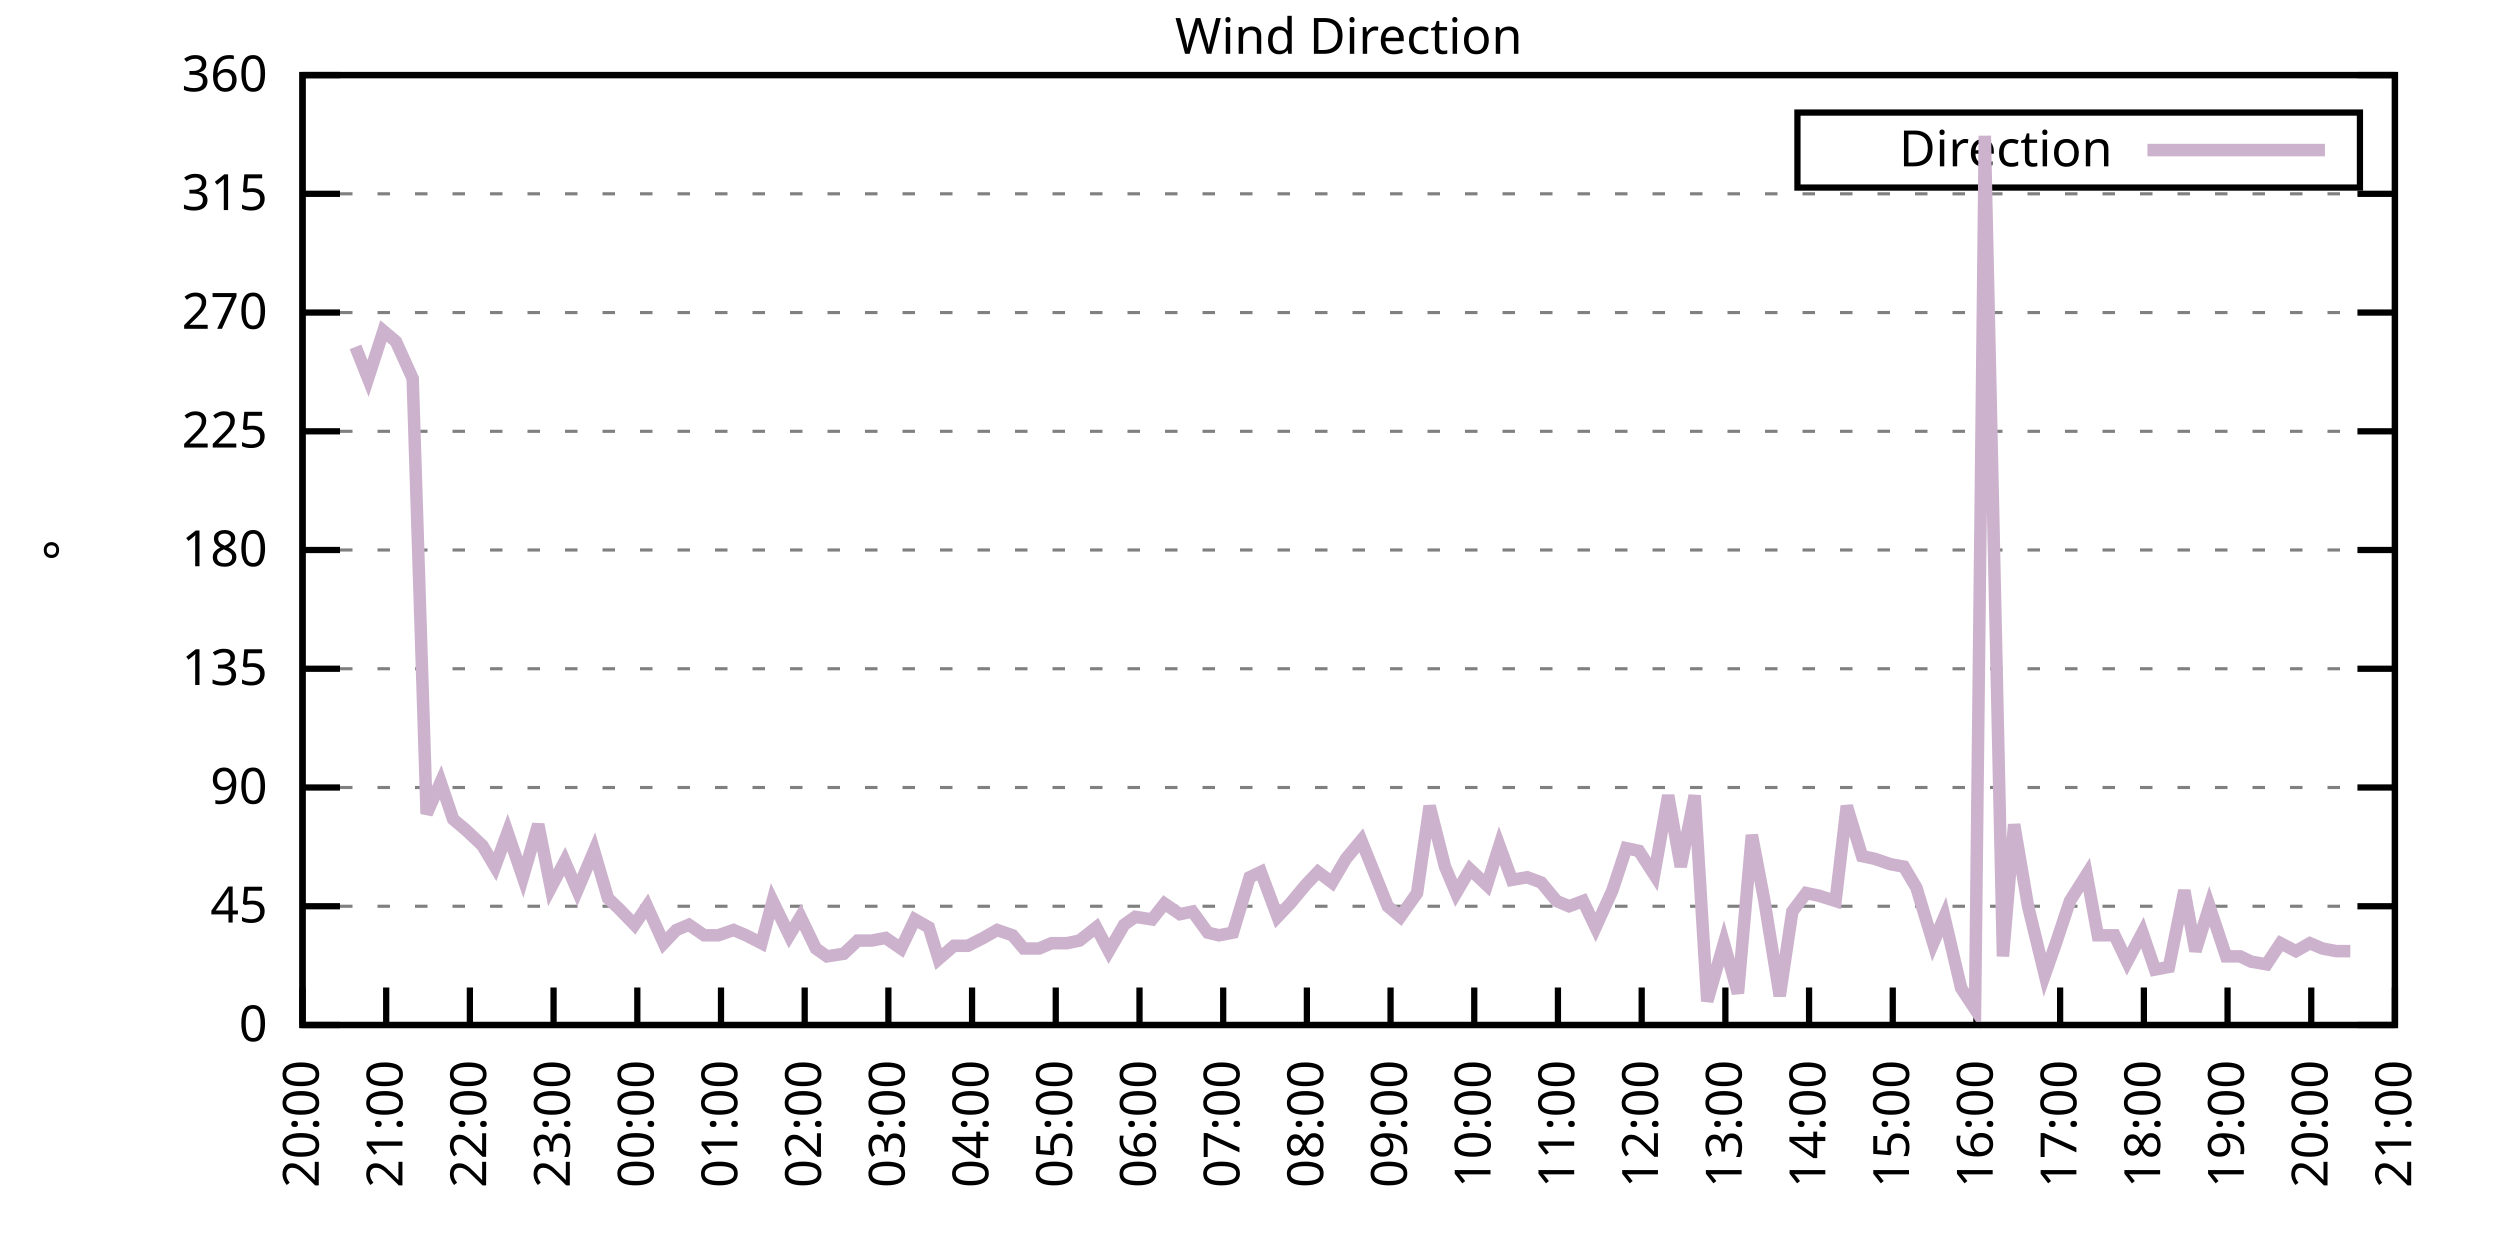
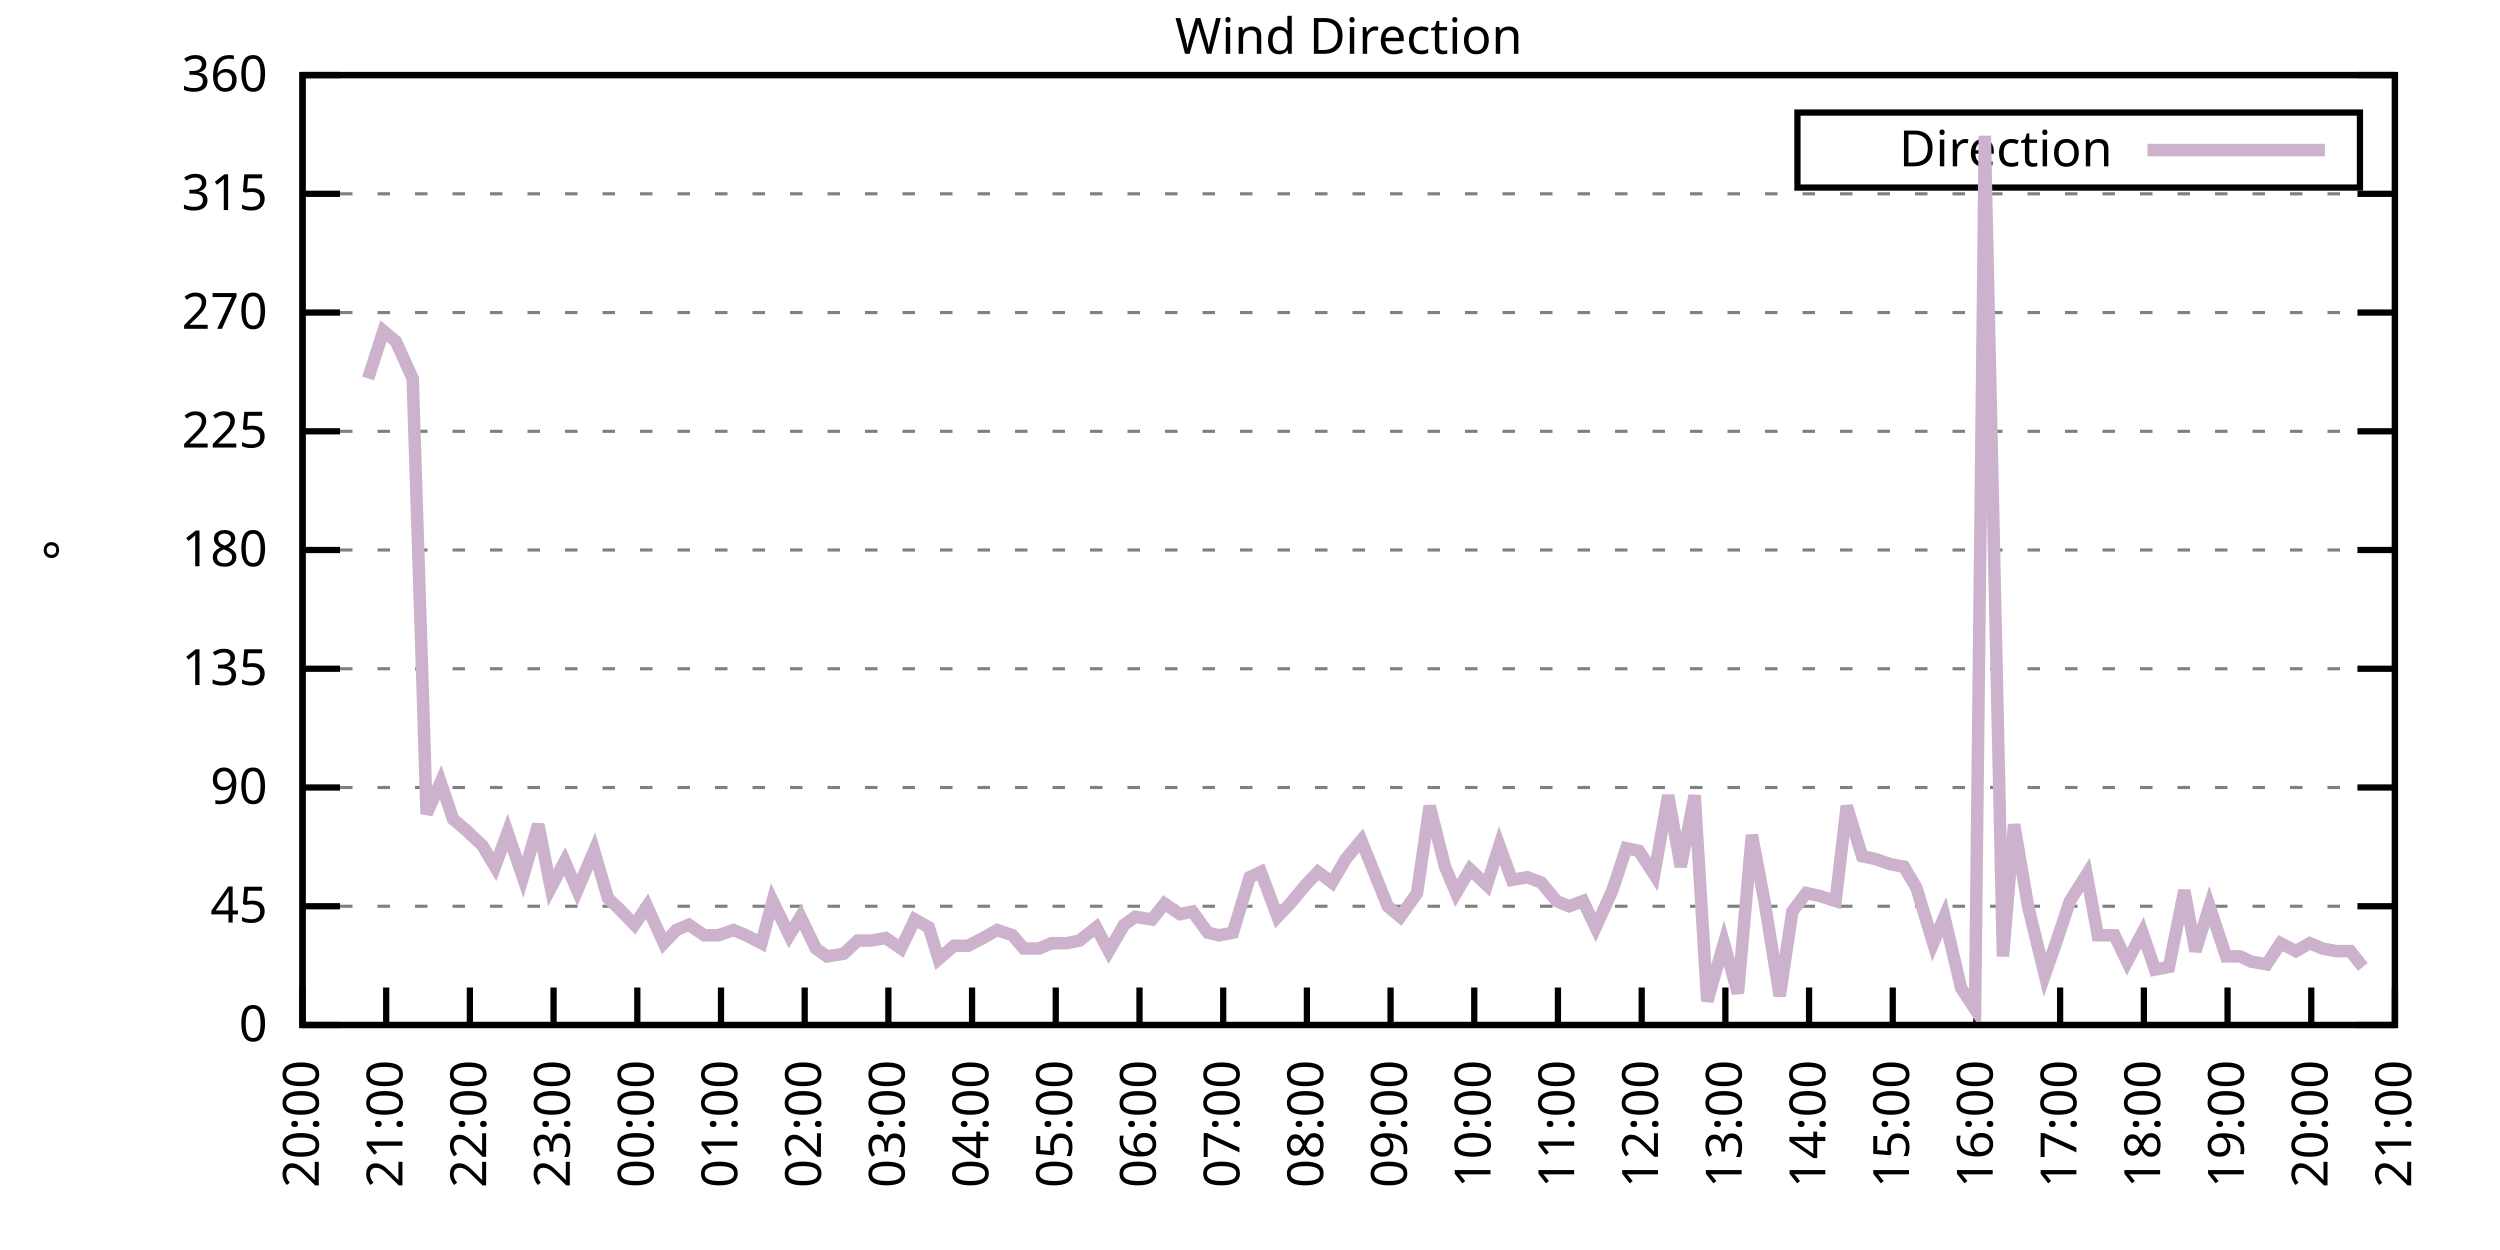
<svg xmlns="http://www.w3.org/2000/svg" xmlns:xlink="http://www.w3.org/1999/xlink" width="400" height="200" viewBox="0 0 400 200">
  <g id="gnuplot_canvas">
    <rect x="0" y="0" width="400" height="200" fill="none" />
    <defs>
      <circle id="gpDot" r="0.5" stroke-width="0.5" stroke="currentColor" />
      <path id="gpPt0" stroke-width="0.333" stroke="currentColor" d="M-1,0 h2 M0,-1 v2" />
      <path id="gpPt1" stroke-width="0.333" stroke="currentColor" d="M-1,-1 L1,1 M1,-1 L-1,1" />
      <path id="gpPt2" stroke-width="0.333" stroke="currentColor" d="M-1,0 L1,0 M0,-1 L0,1 M-1,-1 L1,1 M-1,1 L1,-1" />
      <rect id="gpPt3" stroke-width="0.333" stroke="currentColor" x="-1" y="-1" width="2" height="2" />
      <rect id="gpPt4" stroke-width="0.333" stroke="currentColor" fill="currentColor" x="-1" y="-1" width="2" height="2" />
      <circle id="gpPt5" stroke-width="0.333" stroke="currentColor" cx="0" cy="0" r="1" />
      <use xlink:href="#gpPt5" id="gpPt6" fill="currentColor" stroke="none" />
      <path id="gpPt7" stroke-width="0.333" stroke="currentColor" d="M0,-1.33 L-1.33,0.67 L1.33,0.67 z" />
      <use xlink:href="#gpPt7" id="gpPt8" fill="currentColor" stroke="none" />
      <use xlink:href="#gpPt7" id="gpPt9" stroke="currentColor" transform="rotate(180)" />
      <use xlink:href="#gpPt9" id="gpPt10" fill="currentColor" stroke="none" />
      <use xlink:href="#gpPt3" id="gpPt11" stroke="currentColor" transform="rotate(45)" />
      <use xlink:href="#gpPt11" id="gpPt12" fill="currentColor" stroke="none" />
      <path id="gpPt13" stroke-width="0.333" stroke="currentColor" d="M0,1.330 L1.265,0.411 L0.782,-1.067 L-0.782,-1.076 L-1.265,0.411 z" />
      <use xlink:href="#gpPt13" id="gpPt14" fill="currentColor" stroke="none" />
      <filter id="textbox" filterUnits="objectBoundingBox" x="0" y="0" height="1" width="1">
        <feFlood flood-color="white" flood-opacity="1" result="bgnd" />
        <feComposite in="SourceGraphic" in2="bgnd" operator="atop" />
      </filter>
      <filter id="greybox" filterUnits="objectBoundingBox" x="0" y="0" height="1" width="1">
        <feFlood flood-color="lightgrey" flood-opacity="1" result="grey" />
        <feComposite in="SourceGraphic" in2="grey" operator="atop" />
      </filter>
    </defs>
    <g fill="none" color="white" stroke="currentColor" stroke-width="1.00" stroke-linecap="butt" stroke-linejoin="miter">
</g>
    <g fill="none" color="black" stroke="currentColor" stroke-width="1.00" stroke-linecap="butt" stroke-linejoin="miter">
      <g stroke="none" shape-rendering="crispEdges">
        <polygon fill="rgb(255, 255, 255)" points="48.40,164.00 383.18,164.00 383.18,12.02 48.40,12.02 " />
      </g>
    </g>
    <g fill="none" color="black" stroke="currentColor" stroke-width="1.00" stroke-linecap="butt" stroke-linejoin="miter">
</g>
    <g fill="none" color="black" stroke="black" stroke-width="0.50" stroke-linecap="butt" stroke-linejoin="miter">
</g>
    <g fill="none" color="gray" stroke="currentColor" stroke-width="0.50" stroke-linecap="butt" stroke-linejoin="miter">
      <path stroke="gray" stroke-dasharray="2,4" class="gridline" d="M48.40,164.00 L383.19,164.00  " />
    </g>
    <g fill="none" color="gray" stroke="gray" stroke-width="1.00" stroke-linecap="butt" stroke-linejoin="miter">
</g>
    <g fill="none" color="black" stroke="currentColor" stroke-width="1.00" stroke-linecap="butt" stroke-linejoin="miter">
      <path stroke="black" d="M48.40,164.00 L54.40,164.00 M383.19,164.00 L377.19,164.00  " />
      <g transform="translate(42.80,166.60)" stroke="none" fill="black" font-family="Sans" font-size="8.00" text-anchor="end">
        <text>
          <tspan font-family="Sans"> 0</tspan>
        </text>
      </g>
    </g>
    <g fill="none" color="black" stroke="currentColor" stroke-width="1.00" stroke-linecap="butt" stroke-linejoin="miter">
</g>
    <g fill="none" color="black" stroke="black" stroke-width="0.50" stroke-linecap="butt" stroke-linejoin="miter">
</g>
    <g fill="none" color="gray" stroke="currentColor" stroke-width="0.50" stroke-linecap="butt" stroke-linejoin="miter">
      <path stroke="gray" stroke-dasharray="2,4" class="gridline" d="M48.40,145.00 L383.19,145.00  " />
    </g>
    <g fill="none" color="gray" stroke="gray" stroke-width="1.00" stroke-linecap="butt" stroke-linejoin="miter">
</g>
    <g fill="none" color="black" stroke="currentColor" stroke-width="1.00" stroke-linecap="butt" stroke-linejoin="miter">
      <path stroke="black" d="M48.40,145.00 L54.40,145.00 M383.19,145.00 L377.19,145.00  " />
      <g transform="translate(42.80,147.60)" stroke="none" fill="black" font-family="Sans" font-size="8.00" text-anchor="end">
        <text>
          <tspan font-family="Sans"> 45</tspan>
        </text>
      </g>
    </g>
    <g fill="none" color="black" stroke="currentColor" stroke-width="1.00" stroke-linecap="butt" stroke-linejoin="miter">
</g>
    <g fill="none" color="black" stroke="black" stroke-width="0.50" stroke-linecap="butt" stroke-linejoin="miter">
</g>
    <g fill="none" color="gray" stroke="currentColor" stroke-width="0.50" stroke-linecap="butt" stroke-linejoin="miter">
      <path stroke="gray" stroke-dasharray="2,4" class="gridline" d="M48.40,126.00 L383.19,126.00  " />
    </g>
    <g fill="none" color="gray" stroke="gray" stroke-width="1.00" stroke-linecap="butt" stroke-linejoin="miter">
</g>
    <g fill="none" color="black" stroke="currentColor" stroke-width="1.00" stroke-linecap="butt" stroke-linejoin="miter">
      <path stroke="black" d="M48.40,126.00 L54.40,126.00 M383.19,126.00 L377.19,126.00  " />
      <g transform="translate(42.80,128.60)" stroke="none" fill="black" font-family="Sans" font-size="8.00" text-anchor="end">
        <text>
          <tspan font-family="Sans"> 90</tspan>
        </text>
      </g>
    </g>
    <g fill="none" color="black" stroke="currentColor" stroke-width="1.00" stroke-linecap="butt" stroke-linejoin="miter">
</g>
    <g fill="none" color="black" stroke="black" stroke-width="0.50" stroke-linecap="butt" stroke-linejoin="miter">
</g>
    <g fill="none" color="gray" stroke="currentColor" stroke-width="0.50" stroke-linecap="butt" stroke-linejoin="miter">
      <path stroke="gray" stroke-dasharray="2,4" class="gridline" d="M48.40,107.00 L383.19,107.00  " />
    </g>
    <g fill="none" color="gray" stroke="gray" stroke-width="1.00" stroke-linecap="butt" stroke-linejoin="miter">
</g>
    <g fill="none" color="black" stroke="currentColor" stroke-width="1.00" stroke-linecap="butt" stroke-linejoin="miter">
      <path stroke="black" d="M48.40,107.00 L54.40,107.00 M383.19,107.00 L377.19,107.00  " />
      <g transform="translate(42.80,109.60)" stroke="none" fill="black" font-family="Sans" font-size="8.00" text-anchor="end">
        <text>
          <tspan font-family="Sans"> 135</tspan>
        </text>
      </g>
    </g>
    <g fill="none" color="black" stroke="currentColor" stroke-width="1.00" stroke-linecap="butt" stroke-linejoin="miter">
</g>
    <g fill="none" color="black" stroke="black" stroke-width="0.50" stroke-linecap="butt" stroke-linejoin="miter">
</g>
    <g fill="none" color="gray" stroke="currentColor" stroke-width="0.50" stroke-linecap="butt" stroke-linejoin="miter">
      <path stroke="gray" stroke-dasharray="2,4" class="gridline" d="M48.40,88.00 L383.19,88.00  " />
    </g>
    <g fill="none" color="gray" stroke="gray" stroke-width="1.00" stroke-linecap="butt" stroke-linejoin="miter">
</g>
    <g fill="none" color="black" stroke="currentColor" stroke-width="1.00" stroke-linecap="butt" stroke-linejoin="miter">
      <path stroke="black" d="M48.40,88.00 L54.40,88.00 M383.19,88.00 L377.19,88.00  " />
      <g transform="translate(42.80,90.60)" stroke="none" fill="black" font-family="Sans" font-size="8.00" text-anchor="end">
        <text>
          <tspan font-family="Sans"> 180</tspan>
        </text>
      </g>
    </g>
    <g fill="none" color="black" stroke="currentColor" stroke-width="1.00" stroke-linecap="butt" stroke-linejoin="miter">
</g>
    <g fill="none" color="black" stroke="black" stroke-width="0.50" stroke-linecap="butt" stroke-linejoin="miter">
</g>
    <g fill="none" color="gray" stroke="currentColor" stroke-width="0.50" stroke-linecap="butt" stroke-linejoin="miter">
      <path stroke="gray" stroke-dasharray="2,4" class="gridline" d="M48.40,69.01 L383.19,69.01  " />
    </g>
    <g fill="none" color="gray" stroke="gray" stroke-width="1.00" stroke-linecap="butt" stroke-linejoin="miter">
</g>
    <g fill="none" color="black" stroke="currentColor" stroke-width="1.00" stroke-linecap="butt" stroke-linejoin="miter">
      <path stroke="black" d="M48.40,69.01 L54.40,69.01 M383.19,69.01 L377.19,69.01  " />
      <g transform="translate(42.80,71.61)" stroke="none" fill="black" font-family="Sans" font-size="8.00" text-anchor="end">
        <text>
          <tspan font-family="Sans"> 225</tspan>
        </text>
      </g>
    </g>
    <g fill="none" color="black" stroke="currentColor" stroke-width="1.00" stroke-linecap="butt" stroke-linejoin="miter">
</g>
    <g fill="none" color="black" stroke="black" stroke-width="0.50" stroke-linecap="butt" stroke-linejoin="miter">
</g>
    <g fill="none" color="gray" stroke="currentColor" stroke-width="0.50" stroke-linecap="butt" stroke-linejoin="miter">
      <path stroke="gray" stroke-dasharray="2,4" class="gridline" d="M48.40,50.01 L383.19,50.01  " />
    </g>
    <g fill="none" color="gray" stroke="gray" stroke-width="1.00" stroke-linecap="butt" stroke-linejoin="miter">
</g>
    <g fill="none" color="black" stroke="currentColor" stroke-width="1.00" stroke-linecap="butt" stroke-linejoin="miter">
      <path stroke="black" d="M48.40,50.01 L54.40,50.01 M383.19,50.01 L377.19,50.01  " />
      <g transform="translate(42.80,52.61)" stroke="none" fill="black" font-family="Sans" font-size="8.00" text-anchor="end">
        <text>
          <tspan font-family="Sans"> 270</tspan>
        </text>
      </g>
    </g>
    <g fill="none" color="black" stroke="currentColor" stroke-width="1.00" stroke-linecap="butt" stroke-linejoin="miter">
</g>
    <g fill="none" color="black" stroke="black" stroke-width="0.50" stroke-linecap="butt" stroke-linejoin="miter">
</g>
    <g fill="none" color="gray" stroke="currentColor" stroke-width="0.50" stroke-linecap="butt" stroke-linejoin="miter">
      <path stroke="gray" stroke-dasharray="2,4" class="gridline" d="M48.40,31.01 L383.19,31.01  " />
    </g>
    <g fill="none" color="gray" stroke="gray" stroke-width="1.00" stroke-linecap="butt" stroke-linejoin="miter">
</g>
    <g fill="none" color="black" stroke="currentColor" stroke-width="1.00" stroke-linecap="butt" stroke-linejoin="miter">
      <path stroke="black" d="M48.40,31.01 L54.40,31.01 M383.19,31.01 L377.19,31.01  " />
      <g transform="translate(42.80,33.61)" stroke="none" fill="black" font-family="Sans" font-size="8.00" text-anchor="end">
        <text>
          <tspan font-family="Sans"> 315</tspan>
        </text>
      </g>
    </g>
    <g fill="none" color="black" stroke="currentColor" stroke-width="1.00" stroke-linecap="butt" stroke-linejoin="miter">
</g>
    <g fill="none" color="black" stroke="black" stroke-width="0.50" stroke-linecap="butt" stroke-linejoin="miter">
</g>
    <g fill="none" color="gray" stroke="currentColor" stroke-width="0.50" stroke-linecap="butt" stroke-linejoin="miter">
      <path stroke="gray" stroke-dasharray="2,4" class="gridline" d="M48.40,12.01 L383.19,12.01  " />
    </g>
    <g fill="none" color="gray" stroke="gray" stroke-width="1.00" stroke-linecap="butt" stroke-linejoin="miter">
</g>
    <g fill="none" color="black" stroke="currentColor" stroke-width="1.00" stroke-linecap="butt" stroke-linejoin="miter">
      <path stroke="black" d="M48.40,12.01 L54.40,12.01 M383.19,12.01 L377.19,12.01  " />
      <g transform="translate(42.80,14.61)" stroke="none" fill="black" font-family="Sans" font-size="8.00" text-anchor="end">
        <text>
          <tspan font-family="Sans"> 360</tspan>
        </text>
      </g>
    </g>
    <g fill="none" color="black" stroke="currentColor" stroke-width="1.00" stroke-linecap="butt" stroke-linejoin="miter">
      <path stroke="black" d="M48.40,164.00 L48.40,158.00  " />
      <g transform="translate(51.00,169.60) rotate(270.00)" stroke="none" fill="black" font-family="Sans" font-size="8.00" text-anchor="end">
        <text>
          <tspan font-family="Sans">20:00</tspan>
        </text>
      </g>
    </g>
    <g fill="none" color="black" stroke="currentColor" stroke-width="1.00" stroke-linecap="butt" stroke-linejoin="miter">
      <path stroke="black" d="M61.79,164.00 L61.79,158.00  " />
      <g transform="translate(64.39,169.60) rotate(270.00)" stroke="none" fill="black" font-family="Sans" font-size="8.00" text-anchor="end">
        <text>
          <tspan font-family="Sans">21:00</tspan>
        </text>
      </g>
    </g>
    <g fill="none" color="black" stroke="currentColor" stroke-width="1.00" stroke-linecap="butt" stroke-linejoin="miter">
      <path stroke="black" d="M75.18,164.00 L75.18,158.00  " />
      <g transform="translate(77.78,169.60) rotate(270.00)" stroke="none" fill="black" font-family="Sans" font-size="8.00" text-anchor="end">
        <text>
          <tspan font-family="Sans">22:00</tspan>
        </text>
      </g>
    </g>
    <g fill="none" color="black" stroke="currentColor" stroke-width="1.00" stroke-linecap="butt" stroke-linejoin="miter">
      <path stroke="black" d="M88.57,164.00 L88.57,158.00  " />
      <g transform="translate(91.17,169.60) rotate(270.00)" stroke="none" fill="black" font-family="Sans" font-size="8.00" text-anchor="end">
        <text>
          <tspan font-family="Sans">23:00</tspan>
        </text>
      </g>
    </g>
    <g fill="none" color="black" stroke="currentColor" stroke-width="1.00" stroke-linecap="butt" stroke-linejoin="miter">
      <path stroke="black" d="M101.97,164.00 L101.97,158.00  " />
      <g transform="translate(104.57,169.60) rotate(270.00)" stroke="none" fill="black" font-family="Sans" font-size="8.00" text-anchor="end">
        <text>
          <tspan font-family="Sans">00:00</tspan>
        </text>
      </g>
    </g>
    <g fill="none" color="black" stroke="currentColor" stroke-width="1.00" stroke-linecap="butt" stroke-linejoin="miter">
      <path stroke="black" d="M115.36,164.00 L115.36,158.00  " />
      <g transform="translate(117.96,169.60) rotate(270.00)" stroke="none" fill="black" font-family="Sans" font-size="8.00" text-anchor="end">
        <text>
          <tspan font-family="Sans">01:00</tspan>
        </text>
      </g>
    </g>
    <g fill="none" color="black" stroke="currentColor" stroke-width="1.00" stroke-linecap="butt" stroke-linejoin="miter">
      <path stroke="black" d="M128.75,164.00 L128.75,158.00  " />
      <g transform="translate(131.35,169.60) rotate(270.00)" stroke="none" fill="black" font-family="Sans" font-size="8.00" text-anchor="end">
        <text>
          <tspan font-family="Sans">02:00</tspan>
        </text>
      </g>
    </g>
    <g fill="none" color="black" stroke="currentColor" stroke-width="1.00" stroke-linecap="butt" stroke-linejoin="miter">
      <path stroke="black" d="M142.14,164.00 L142.14,158.00  " />
      <g transform="translate(144.74,169.60) rotate(270.00)" stroke="none" fill="black" font-family="Sans" font-size="8.00" text-anchor="end">
        <text>
          <tspan font-family="Sans">03:00</tspan>
        </text>
      </g>
    </g>
    <g fill="none" color="black" stroke="currentColor" stroke-width="1.00" stroke-linecap="butt" stroke-linejoin="miter">
      <path stroke="black" d="M155.53,164.00 L155.53,158.00  " />
      <g transform="translate(158.13,169.60) rotate(270.00)" stroke="none" fill="black" font-family="Sans" font-size="8.00" text-anchor="end">
        <text>
          <tspan font-family="Sans">04:00</tspan>
        </text>
      </g>
    </g>
    <g fill="none" color="black" stroke="currentColor" stroke-width="1.00" stroke-linecap="butt" stroke-linejoin="miter">
      <path stroke="black" d="M168.92,164.00 L168.92,158.00  " />
      <g transform="translate(171.52,169.60) rotate(270.00)" stroke="none" fill="black" font-family="Sans" font-size="8.00" text-anchor="end">
        <text>
          <tspan font-family="Sans">05:00</tspan>
        </text>
      </g>
    </g>
    <g fill="none" color="black" stroke="currentColor" stroke-width="1.00" stroke-linecap="butt" stroke-linejoin="miter">
      <path stroke="black" d="M182.32,164.00 L182.32,158.00  " />
      <g transform="translate(184.92,169.60) rotate(270.00)" stroke="none" fill="black" font-family="Sans" font-size="8.00" text-anchor="end">
        <text>
          <tspan font-family="Sans">06:00</tspan>
        </text>
      </g>
    </g>
    <g fill="none" color="black" stroke="currentColor" stroke-width="1.00" stroke-linecap="butt" stroke-linejoin="miter">
      <path stroke="black" d="M195.71,164.00 L195.71,158.00  " />
      <g transform="translate(198.31,169.60) rotate(270.00)" stroke="none" fill="black" font-family="Sans" font-size="8.00" text-anchor="end">
        <text>
          <tspan font-family="Sans">07:00</tspan>
        </text>
      </g>
    </g>
    <g fill="none" color="black" stroke="currentColor" stroke-width="1.00" stroke-linecap="butt" stroke-linejoin="miter">
      <path stroke="black" d="M209.10,164.00 L209.10,158.00  " />
      <g transform="translate(211.70,169.60) rotate(270.00)" stroke="none" fill="black" font-family="Sans" font-size="8.00" text-anchor="end">
        <text>
          <tspan font-family="Sans">08:00</tspan>
        </text>
      </g>
    </g>
    <g fill="none" color="black" stroke="currentColor" stroke-width="1.00" stroke-linecap="butt" stroke-linejoin="miter">
      <path stroke="black" d="M222.49,164.00 L222.49,158.00  " />
      <g transform="translate(225.09,169.60) rotate(270.00)" stroke="none" fill="black" font-family="Sans" font-size="8.00" text-anchor="end">
        <text>
          <tspan font-family="Sans">09:00</tspan>
        </text>
      </g>
    </g>
    <g fill="none" color="black" stroke="currentColor" stroke-width="1.00" stroke-linecap="butt" stroke-linejoin="miter">
      <path stroke="black" d="M235.88,164.00 L235.88,158.00  " />
      <g transform="translate(238.48,169.60) rotate(270.00)" stroke="none" fill="black" font-family="Sans" font-size="8.00" text-anchor="end">
        <text>
          <tspan font-family="Sans">10:00</tspan>
        </text>
      </g>
    </g>
    <g fill="none" color="black" stroke="currentColor" stroke-width="1.00" stroke-linecap="butt" stroke-linejoin="miter">
      <path stroke="black" d="M249.27,164.00 L249.27,158.00  " />
      <g transform="translate(251.87,169.60) rotate(270.00)" stroke="none" fill="black" font-family="Sans" font-size="8.00" text-anchor="end">
        <text>
          <tspan font-family="Sans">11:00</tspan>
        </text>
      </g>
    </g>
    <g fill="none" color="black" stroke="currentColor" stroke-width="1.00" stroke-linecap="butt" stroke-linejoin="miter">
      <path stroke="black" d="M262.67,164.00 L262.67,158.00  " />
      <g transform="translate(265.27,169.60) rotate(270.00)" stroke="none" fill="black" font-family="Sans" font-size="8.00" text-anchor="end">
        <text>
          <tspan font-family="Sans">12:00</tspan>
        </text>
      </g>
    </g>
    <g fill="none" color="black" stroke="currentColor" stroke-width="1.00" stroke-linecap="butt" stroke-linejoin="miter">
      <path stroke="black" d="M276.06,164.00 L276.06,158.00  " />
      <g transform="translate(278.66,169.60) rotate(270.00)" stroke="none" fill="black" font-family="Sans" font-size="8.00" text-anchor="end">
        <text>
          <tspan font-family="Sans">13:00</tspan>
        </text>
      </g>
    </g>
    <g fill="none" color="black" stroke="currentColor" stroke-width="1.00" stroke-linecap="butt" stroke-linejoin="miter">
      <path stroke="black" d="M289.45,164.00 L289.45,158.00  " />
      <g transform="translate(292.05,169.60) rotate(270.00)" stroke="none" fill="black" font-family="Sans" font-size="8.00" text-anchor="end">
        <text>
          <tspan font-family="Sans">14:00</tspan>
        </text>
      </g>
    </g>
    <g fill="none" color="black" stroke="currentColor" stroke-width="1.00" stroke-linecap="butt" stroke-linejoin="miter">
      <path stroke="black" d="M302.84,164.00 L302.84,158.00  " />
      <g transform="translate(305.44,169.60) rotate(270.00)" stroke="none" fill="black" font-family="Sans" font-size="8.00" text-anchor="end">
        <text>
          <tspan font-family="Sans">15:00</tspan>
        </text>
      </g>
    </g>
    <g fill="none" color="black" stroke="currentColor" stroke-width="1.00" stroke-linecap="butt" stroke-linejoin="miter">
      <path stroke="black" d="M316.23,164.00 L316.23,158.00  " />
      <g transform="translate(318.83,169.60) rotate(270.00)" stroke="none" fill="black" font-family="Sans" font-size="8.00" text-anchor="end">
        <text>
          <tspan font-family="Sans">16:00</tspan>
        </text>
      </g>
    </g>
    <g fill="none" color="black" stroke="currentColor" stroke-width="1.00" stroke-linecap="butt" stroke-linejoin="miter">
      <path stroke="black" d="M329.62,164.00 L329.62,158.00  " />
      <g transform="translate(332.22,169.60) rotate(270.00)" stroke="none" fill="black" font-family="Sans" font-size="8.00" text-anchor="end">
        <text>
          <tspan font-family="Sans">17:00</tspan>
        </text>
      </g>
    </g>
    <g fill="none" color="black" stroke="currentColor" stroke-width="1.00" stroke-linecap="butt" stroke-linejoin="miter">
      <path stroke="black" d="M343.02,164.00 L343.02,158.00  " />
      <g transform="translate(345.62,169.60) rotate(270.00)" stroke="none" fill="black" font-family="Sans" font-size="8.00" text-anchor="end">
        <text>
          <tspan font-family="Sans">18:00</tspan>
        </text>
      </g>
    </g>
    <g fill="none" color="black" stroke="currentColor" stroke-width="1.00" stroke-linecap="butt" stroke-linejoin="miter">
      <path stroke="black" d="M356.41,164.00 L356.41,158.00  " />
      <g transform="translate(359.01,169.60) rotate(270.00)" stroke="none" fill="black" font-family="Sans" font-size="8.00" text-anchor="end">
        <text>
          <tspan font-family="Sans">19:00</tspan>
        </text>
      </g>
    </g>
    <g fill="none" color="black" stroke="currentColor" stroke-width="1.00" stroke-linecap="butt" stroke-linejoin="miter">
      <path stroke="black" d="M369.80,164.00 L369.80,158.00  " />
      <g transform="translate(372.40,169.60) rotate(270.00)" stroke="none" fill="black" font-family="Sans" font-size="8.00" text-anchor="end">
        <text>
          <tspan font-family="Sans">20:00</tspan>
        </text>
      </g>
    </g>
    <g fill="none" color="black" stroke="currentColor" stroke-width="1.00" stroke-linecap="butt" stroke-linejoin="miter">
      <path stroke="black" d="M383.19,164.00 L383.19,158.00  " />
      <g transform="translate(385.79,169.60) rotate(270.00)" stroke="none" fill="black" font-family="Sans" font-size="8.00" text-anchor="end">
        <text>
          <tspan font-family="Sans">21:00</tspan>
        </text>
      </g>
    </g>
    <g fill="none" color="black" stroke="currentColor" stroke-width="1.00" stroke-linecap="butt" stroke-linejoin="miter">
</g>
    <g fill="none" color="black" stroke="currentColor" stroke-width="1.00" stroke-linecap="butt" stroke-linejoin="miter">
      <path stroke="black" d="M48.40,12.01 L48.40,164.00 L383.19,164.00 L383.19,12.01 L48.40,12.01 Z  " />
    </g>
    <g fill="none" color="black" stroke="currentColor" stroke-width="1.00" stroke-linecap="butt" stroke-linejoin="miter">
</g>
    <g fill="none" color="black" stroke="currentColor" stroke-width="1.00" stroke-linecap="butt" stroke-linejoin="miter">
      <path stroke="black" d="M287.59,30.01 L287.59,18.01 L377.59,18.01 L377.59,30.01 L287.59,30.01 Z  " />
    </g>
    <g id="Wind_direction_plot_1">
      <g fill="none" color="white" stroke="black" stroke-width="2.00" stroke-linecap="butt" stroke-linejoin="miter">
</g>
      <g fill="none" color="black" stroke="currentColor" stroke-width="2.00" stroke-linecap="butt" stroke-linejoin="miter">
        <g transform="translate(337.99,26.61)" stroke="none" fill="black" font-family="Sans" font-size="8.00" text-anchor="end">
          <text>
            <tspan font-family="Sans">Direction</tspan>
          </text>
        </g>
      </g>
      <g fill="none" color="black" stroke="currentColor" stroke-width="2.00" stroke-linecap="butt" stroke-linejoin="miter">
-         <path stroke="rgb(204, 178, 204)" d="M343.59,24.01 L371.99,24.01 M56.88,55.50 L58.89,60.56 L61.35,52.96 L63.35,54.65 L66.03,60.56 L68.26,130.22   L70.50,125.16 L72.50,131.07 L74.51,132.76 L77.19,135.29 L79.20,138.67 L81.21,133.18 L83.66,140.36 L86.12,131.91   L88.13,142.05 L90.36,137.82 L92.37,142.47 L95.05,136.14 L97.28,143.73 L99.06,145.42 L101.52,147.96 L103.53,145.00   L106.21,150.91 L108.22,148.80 L110.22,147.96 L112.68,149.65 L114.91,149.65 L117.37,148.80 L119.38,149.65 L121.83,150.91   L123.62,144.16 L126.29,149.65 L128.08,146.69 L130.54,151.76 L132.32,153.02 L135.00,152.60 L137.23,150.49 L139.46,150.49   L141.69,150.07 L144.15,151.76 L146.38,147.11 L148.61,148.38 L150.18,153.45 L152.63,151.33 L154.86,151.33 L157.32,150.07   L159.55,148.80 L162.01,149.65 L163.79,151.76 L166.25,151.76 L168.25,150.91 L170.71,150.91 L172.72,150.49 L175.40,148.38   L177.41,152.18 L179.86,147.96 L181.65,146.69 L184.32,147.11 L186.33,144.58 L188.79,146.27 L190.80,145.85 L193.25,149.22   L195.04,149.65 L197.27,149.22 L199.95,140.36 L201.73,139.51 L204.41,146.69 L206.42,144.58 L208.88,141.62 L210.88,139.51   L213.12,141.20 L215.35,137.40 L217.80,134.45 L222.04,145.00 L224.05,146.69 L226.73,142.89 L228.74,128.96 L231.20,138.67   L232.98,142.89 L235.21,139.09 L237.89,141.62 L239.90,135.29 L241.91,140.78 L244.36,140.36 L246.60,141.20 L249.05,144.16   L251.06,145.00 L253.29,144.16 L255.30,148.38 L257.98,142.47 L260.21,135.71 L262.22,136.14 L264.67,139.93 L266.91,127.27   L268.92,138.67 L271.15,127.27 L273.16,160.20 L275.83,150.91 L278.07,158.93 L280.30,133.60 L282.31,144.16 L284.76,159.36   L286.77,145.85 L289.00,142.89 L291.01,143.31 L293.69,144.16 L295.48,128.96 L297.93,136.98 L299.94,137.40 L302.39,138.25   L304.63,138.67 L306.63,142.05 L309.31,150.91 L311.10,146.69 L313.78,158.09 L316.01,161.47 L317.57,21.72 L320.47,153.02   L322.26,131.91 L324.49,145.00 L327.17,155.98 L328.95,150.91 L331.19,144.16 L333.86,139.93 L335.65,149.65 L338.33,149.65   L340.34,153.87 L342.79,149.22 L344.80,155.13 L347.03,154.71 L349.49,142.47 L351.27,152.18 L353.51,145.00 L356.18,153.02   L358.42,153.02 L360.20,153.87 L362.66,154.29 L364.89,150.91 L367.34,152.18 L369.58,150.91 L371.58,151.76 L373.82,152.18   L376.05,152.18  " />
+         <path stroke="rgb(204, 178, 204)" d="M343.59,24.01 L371.99,24.01 M58.89,60.56 L61.35,52.96 L63.35,54.65 L66.03,60.56 L68.26,130.22 L70.50,125.16   L72.50,131.07 L74.51,132.76 L77.19,135.29 L79.20,138.67 L81.21,133.18 L83.66,140.36 L86.12,131.91 L88.13,142.05   L90.36,137.82 L92.37,142.47 L95.05,136.14 L97.28,143.73 L99.06,145.42 L101.52,147.96 L103.53,145.00 L106.21,150.91   L108.22,148.80 L110.22,147.96 L112.68,149.65 L114.91,149.65 L117.37,148.80 L119.38,149.65 L121.83,150.91 L123.62,144.16   L126.29,149.65 L128.08,146.69 L130.54,151.76 L132.32,153.02 L135.00,152.60 L137.23,150.49 L139.46,150.49 L141.69,150.07   L144.15,151.76 L146.38,147.11 L148.61,148.38 L150.18,153.45 L152.63,151.33 L154.86,151.33 L157.32,150.07 L159.55,148.80   L162.01,149.65 L163.79,151.76 L166.25,151.76 L168.25,150.91 L170.71,150.91 L172.72,150.49 L175.40,148.38 L177.41,152.18   L179.86,147.96 L181.65,146.69 L184.32,147.11 L186.33,144.58 L188.79,146.27 L190.80,145.85 L193.25,149.22 L195.04,149.65   L197.27,149.22 L199.95,140.36 L201.73,139.51 L204.41,146.69 L206.42,144.58 L208.88,141.62 L210.88,139.51 L213.12,141.20   L215.35,137.40 L217.80,134.45 L222.04,145.00 L224.05,146.69 L226.73,142.89 L228.74,128.96 L231.20,138.67 L232.98,142.89   L235.21,139.09 L237.89,141.62 L239.90,135.29 L241.91,140.78 L244.36,140.36 L246.60,141.20 L249.05,144.16 L251.06,145.00   L253.29,144.16 L255.30,148.38 L257.98,142.47 L260.21,135.71 L262.22,136.14 L264.67,139.93 L266.91,127.27 L268.92,138.67   L271.15,127.27 L273.16,160.20 L275.83,150.91 L278.07,158.93 L280.30,133.60 L282.31,144.16 L284.76,159.36 L286.77,145.85   L289.00,142.89 L291.01,143.31 L293.69,144.16 L295.48,128.96 L297.93,136.98 L299.94,137.40 L302.39,138.25 L304.63,138.67   L306.63,142.05 L309.31,150.91 L311.10,146.69 L313.78,158.09 L316.01,161.47 L317.57,21.72 L320.47,153.02 L322.26,131.91   L324.49,145.00 L327.17,155.98 L328.95,150.91 L331.19,144.16 L333.86,139.93 L335.65,149.65 L338.33,149.65 L340.34,153.87   L342.79,149.22 L344.80,155.13 L347.03,154.71 L349.49,142.47 L351.27,152.18 L353.51,145.00 L356.18,153.02 L358.42,153.02   L360.20,153.87 L362.66,154.29 L364.89,150.91 L367.34,152.18 L369.58,150.91 L371.58,151.76 L373.82,152.18 L376.05,152.18   L378.06,154.71  " />
      </g>
    </g>
    <g fill="none" color="black" stroke="currentColor" stroke-width="2.00" stroke-linecap="butt" stroke-linejoin="miter">
</g>
    <g fill="none" color="black" stroke="black" stroke-width="1.00" stroke-linecap="butt" stroke-linejoin="miter">
</g>
    <g fill="none" color="black" stroke="currentColor" stroke-width="1.00" stroke-linecap="butt" stroke-linejoin="miter">
      <path stroke="black" d="M48.40,12.01 L48.40,164.00 L383.19,164.00 L383.19,12.01 L48.40,12.01 Z  " />
      <g transform="translate(12.80,88.01) rotate(270.00)" stroke="none" fill="black" font-family="Sans" font-size="8.00" text-anchor="middle">
        <text>
          <tspan font-family="Sans">°</tspan>
        </text>
      </g>
    </g>
    <g fill="none" color="black" stroke="currentColor" stroke-width="1.00" stroke-linecap="butt" stroke-linejoin="miter">
</g>
    <g fill="none" color="black" stroke="currentColor" stroke-width="1.00" stroke-linecap="butt" stroke-linejoin="miter">
      <g transform="translate(215.79,8.61)" stroke="none" fill="black" font-family="Sans" font-size="8.00" text-anchor="middle">
        <text>
          <tspan font-family="Sans">Wind Direction</tspan>
        </text>
      </g>
    </g>
    <g fill="none" color="black" stroke="currentColor" stroke-width="1.00" stroke-linecap="butt" stroke-linejoin="miter">
</g>
  </g>
</svg>
